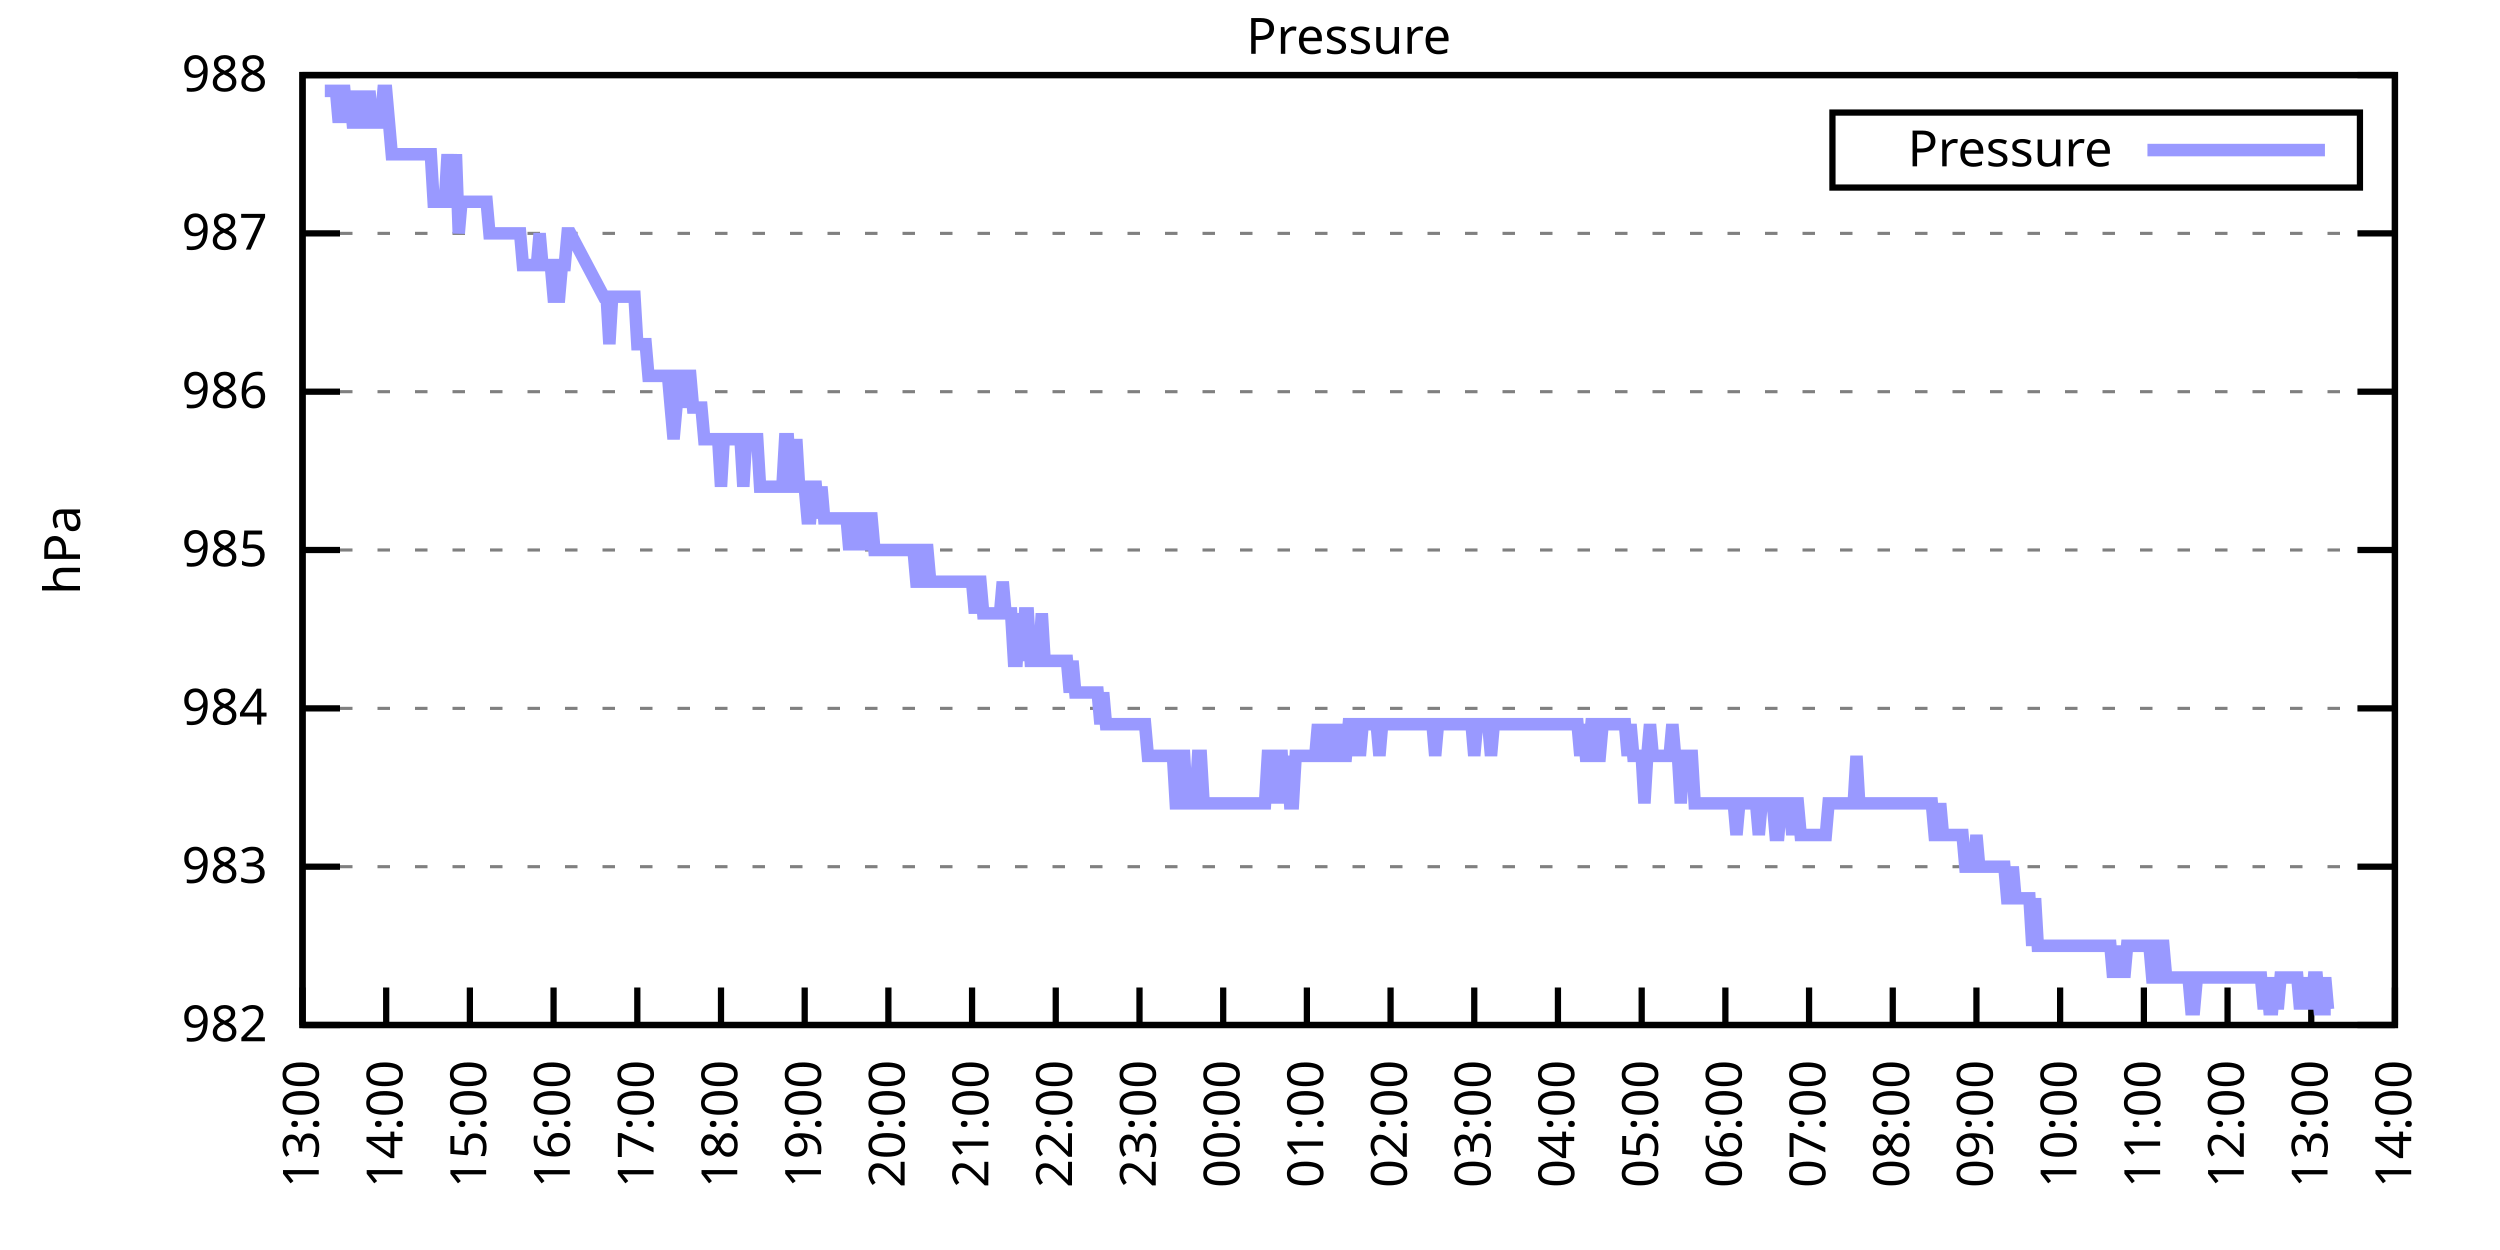
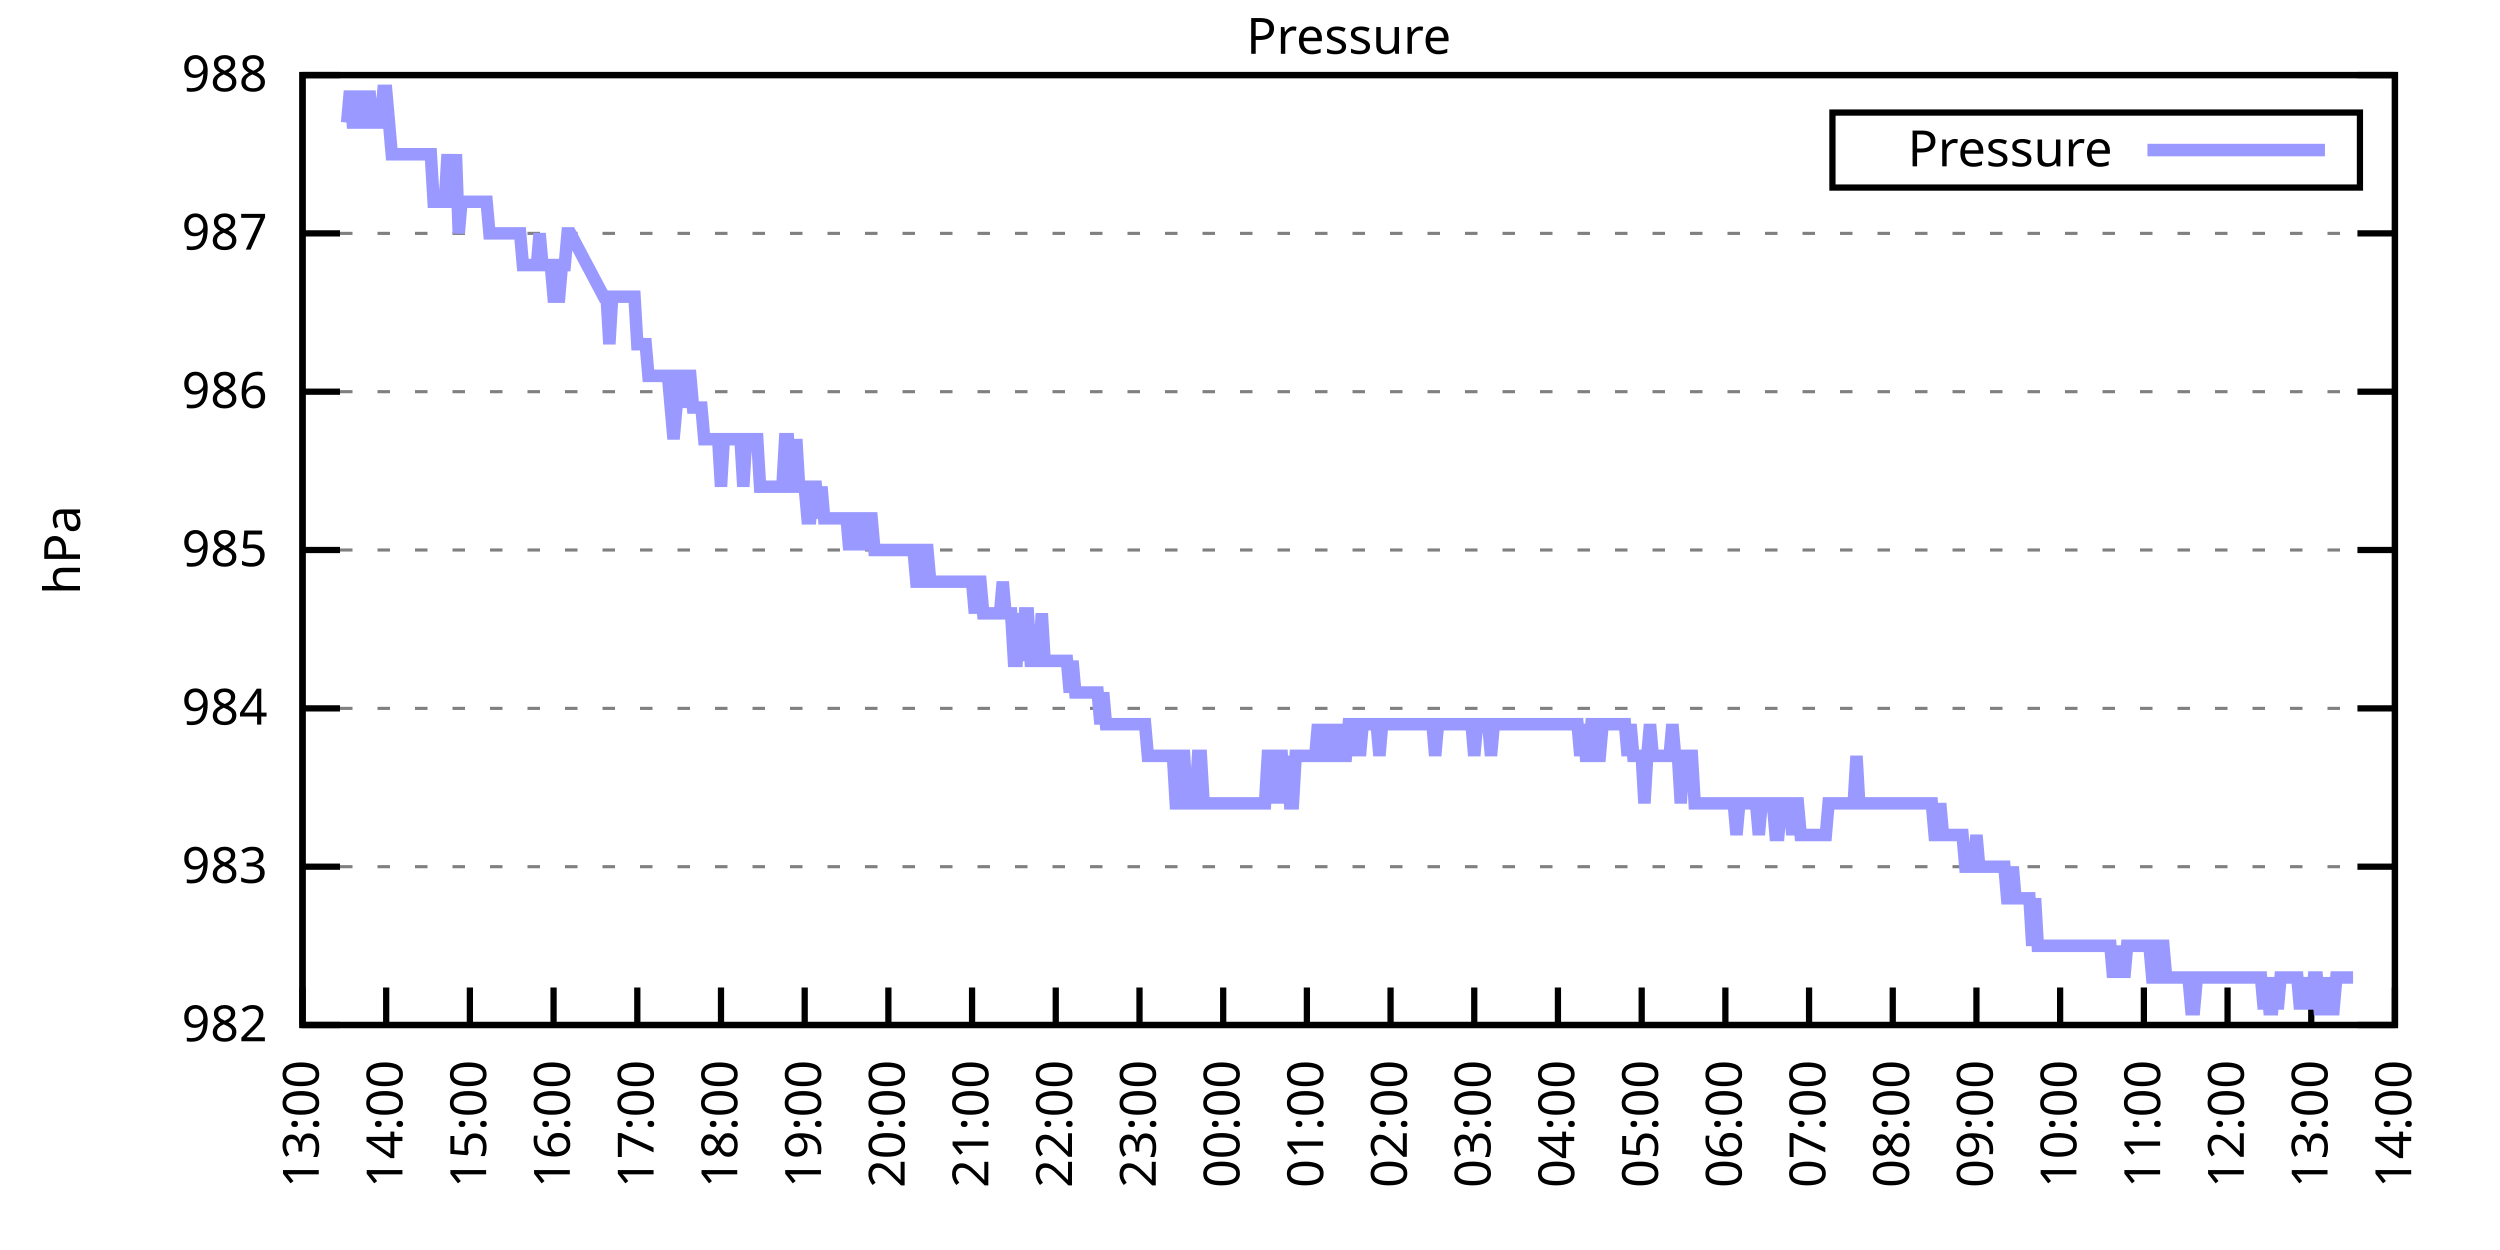
<svg xmlns="http://www.w3.org/2000/svg" xmlns:xlink="http://www.w3.org/1999/xlink" width="400" height="200" viewBox="0 0 400 200">
  <g id="gnuplot_canvas">
    <rect x="0" y="0" width="400" height="200" fill="none" />
    <defs>
      <circle id="gpDot" r="0.5" stroke-width="0.5" stroke="currentColor" />
      <path id="gpPt0" stroke-width="0.333" stroke="currentColor" d="M-1,0 h2 M0,-1 v2" />
      <path id="gpPt1" stroke-width="0.333" stroke="currentColor" d="M-1,-1 L1,1 M1,-1 L-1,1" />
      <path id="gpPt2" stroke-width="0.333" stroke="currentColor" d="M-1,0 L1,0 M0,-1 L0,1 M-1,-1 L1,1 M-1,1 L1,-1" />
      <rect id="gpPt3" stroke-width="0.333" stroke="currentColor" x="-1" y="-1" width="2" height="2" />
      <rect id="gpPt4" stroke-width="0.333" stroke="currentColor" fill="currentColor" x="-1" y="-1" width="2" height="2" />
      <circle id="gpPt5" stroke-width="0.333" stroke="currentColor" cx="0" cy="0" r="1" />
      <use xlink:href="#gpPt5" id="gpPt6" fill="currentColor" stroke="none" />
      <path id="gpPt7" stroke-width="0.333" stroke="currentColor" d="M0,-1.33 L-1.33,0.67 L1.33,0.67 z" />
      <use xlink:href="#gpPt7" id="gpPt8" fill="currentColor" stroke="none" />
      <use xlink:href="#gpPt7" id="gpPt9" stroke="currentColor" transform="rotate(180)" />
      <use xlink:href="#gpPt9" id="gpPt10" fill="currentColor" stroke="none" />
      <use xlink:href="#gpPt3" id="gpPt11" stroke="currentColor" transform="rotate(45)" />
      <use xlink:href="#gpPt11" id="gpPt12" fill="currentColor" stroke="none" />
      <path id="gpPt13" stroke-width="0.333" stroke="currentColor" d="M0,1.330 L1.265,0.411 L0.782,-1.067 L-0.782,-1.076 L-1.265,0.411 z" />
      <use xlink:href="#gpPt13" id="gpPt14" fill="currentColor" stroke="none" />
      <filter id="textbox" filterUnits="objectBoundingBox" x="0" y="0" height="1" width="1">
        <feFlood flood-color="white" flood-opacity="1" result="bgnd" />
        <feComposite in="SourceGraphic" in2="bgnd" operator="atop" />
      </filter>
      <filter id="greybox" filterUnits="objectBoundingBox" x="0" y="0" height="1" width="1">
        <feFlood flood-color="lightgrey" flood-opacity="1" result="grey" />
        <feComposite in="SourceGraphic" in2="grey" operator="atop" />
      </filter>
    </defs>
    <g fill="none" color="white" stroke="currentColor" stroke-width="1.00" stroke-linecap="butt" stroke-linejoin="miter">
</g>
    <g fill="none" color="black" stroke="currentColor" stroke-width="1.00" stroke-linecap="butt" stroke-linejoin="miter">
      <g stroke="none" shape-rendering="crispEdges">
        <polygon fill="rgb(255, 255, 255)" points="48.40,164.00 383.18,164.00 383.18,12.02 48.40,12.02 " />
      </g>
    </g>
    <g fill="none" color="black" stroke="currentColor" stroke-width="1.00" stroke-linecap="butt" stroke-linejoin="miter">
</g>
    <g fill="none" color="black" stroke="black" stroke-width="0.50" stroke-linecap="butt" stroke-linejoin="miter">
</g>
    <g fill="none" color="gray" stroke="currentColor" stroke-width="0.50" stroke-linecap="butt" stroke-linejoin="miter">
      <path stroke="gray" stroke-dasharray="2,4" class="gridline" d="M48.40,164.00 L383.19,164.00  " />
    </g>
    <g fill="none" color="gray" stroke="gray" stroke-width="1.00" stroke-linecap="butt" stroke-linejoin="miter">
</g>
    <g fill="none" color="black" stroke="currentColor" stroke-width="1.00" stroke-linecap="butt" stroke-linejoin="miter">
      <path stroke="black" d="M48.40,164.00 L54.40,164.00 M383.19,164.00 L377.19,164.00  " />
      <g transform="translate(42.80,166.60)" stroke="none" fill="black" font-family="Sans" font-size="8.00" text-anchor="end">
        <text>
          <tspan font-family="Sans"> 982</tspan>
        </text>
      </g>
    </g>
    <g fill="none" color="black" stroke="currentColor" stroke-width="1.00" stroke-linecap="butt" stroke-linejoin="miter">
</g>
    <g fill="none" color="black" stroke="black" stroke-width="0.50" stroke-linecap="butt" stroke-linejoin="miter">
</g>
    <g fill="none" color="gray" stroke="currentColor" stroke-width="0.50" stroke-linecap="butt" stroke-linejoin="miter">
      <path stroke="gray" stroke-dasharray="2,4" class="gridline" d="M48.40,138.67 L383.19,138.67  " />
    </g>
    <g fill="none" color="gray" stroke="gray" stroke-width="1.00" stroke-linecap="butt" stroke-linejoin="miter">
</g>
    <g fill="none" color="black" stroke="currentColor" stroke-width="1.00" stroke-linecap="butt" stroke-linejoin="miter">
      <path stroke="black" d="M48.40,138.67 L54.40,138.67 M383.19,138.67 L377.19,138.67  " />
      <g transform="translate(42.80,141.27)" stroke="none" fill="black" font-family="Sans" font-size="8.00" text-anchor="end">
        <text>
          <tspan font-family="Sans"> 983</tspan>
        </text>
      </g>
    </g>
    <g fill="none" color="black" stroke="currentColor" stroke-width="1.00" stroke-linecap="butt" stroke-linejoin="miter">
</g>
    <g fill="none" color="black" stroke="black" stroke-width="0.50" stroke-linecap="butt" stroke-linejoin="miter">
</g>
    <g fill="none" color="gray" stroke="currentColor" stroke-width="0.50" stroke-linecap="butt" stroke-linejoin="miter">
      <path stroke="gray" stroke-dasharray="2,4" class="gridline" d="M48.40,113.34 L383.19,113.34  " />
    </g>
    <g fill="none" color="gray" stroke="gray" stroke-width="1.00" stroke-linecap="butt" stroke-linejoin="miter">
</g>
    <g fill="none" color="black" stroke="currentColor" stroke-width="1.00" stroke-linecap="butt" stroke-linejoin="miter">
      <path stroke="black" d="M48.40,113.34 L54.40,113.34 M383.19,113.34 L377.19,113.34  " />
      <g transform="translate(42.80,115.94)" stroke="none" fill="black" font-family="Sans" font-size="8.00" text-anchor="end">
        <text>
          <tspan font-family="Sans"> 984</tspan>
        </text>
      </g>
    </g>
    <g fill="none" color="black" stroke="currentColor" stroke-width="1.00" stroke-linecap="butt" stroke-linejoin="miter">
</g>
    <g fill="none" color="black" stroke="black" stroke-width="0.50" stroke-linecap="butt" stroke-linejoin="miter">
</g>
    <g fill="none" color="gray" stroke="currentColor" stroke-width="0.50" stroke-linecap="butt" stroke-linejoin="miter">
      <path stroke="gray" stroke-dasharray="2,4" class="gridline" d="M48.40,88.00 L383.19,88.00  " />
    </g>
    <g fill="none" color="gray" stroke="gray" stroke-width="1.00" stroke-linecap="butt" stroke-linejoin="miter">
</g>
    <g fill="none" color="black" stroke="currentColor" stroke-width="1.00" stroke-linecap="butt" stroke-linejoin="miter">
      <path stroke="black" d="M48.40,88.00 L54.40,88.00 M383.19,88.00 L377.19,88.00  " />
      <g transform="translate(42.80,90.60)" stroke="none" fill="black" font-family="Sans" font-size="8.00" text-anchor="end">
        <text>
          <tspan font-family="Sans"> 985</tspan>
        </text>
      </g>
    </g>
    <g fill="none" color="black" stroke="currentColor" stroke-width="1.00" stroke-linecap="butt" stroke-linejoin="miter">
</g>
    <g fill="none" color="black" stroke="black" stroke-width="0.50" stroke-linecap="butt" stroke-linejoin="miter">
</g>
    <g fill="none" color="gray" stroke="currentColor" stroke-width="0.50" stroke-linecap="butt" stroke-linejoin="miter">
      <path stroke="gray" stroke-dasharray="2,4" class="gridline" d="M48.40,62.67 L383.19,62.67  " />
    </g>
    <g fill="none" color="gray" stroke="gray" stroke-width="1.00" stroke-linecap="butt" stroke-linejoin="miter">
</g>
    <g fill="none" color="black" stroke="currentColor" stroke-width="1.00" stroke-linecap="butt" stroke-linejoin="miter">
      <path stroke="black" d="M48.40,62.67 L54.40,62.67 M383.19,62.67 L377.19,62.67  " />
      <g transform="translate(42.80,65.27)" stroke="none" fill="black" font-family="Sans" font-size="8.00" text-anchor="end">
        <text>
          <tspan font-family="Sans"> 986</tspan>
        </text>
      </g>
    </g>
    <g fill="none" color="black" stroke="currentColor" stroke-width="1.00" stroke-linecap="butt" stroke-linejoin="miter">
</g>
    <g fill="none" color="black" stroke="black" stroke-width="0.50" stroke-linecap="butt" stroke-linejoin="miter">
</g>
    <g fill="none" color="gray" stroke="currentColor" stroke-width="0.50" stroke-linecap="butt" stroke-linejoin="miter">
      <path stroke="gray" stroke-dasharray="2,4" class="gridline" d="M48.40,37.34 L383.19,37.34  " />
    </g>
    <g fill="none" color="gray" stroke="gray" stroke-width="1.00" stroke-linecap="butt" stroke-linejoin="miter">
</g>
    <g fill="none" color="black" stroke="currentColor" stroke-width="1.00" stroke-linecap="butt" stroke-linejoin="miter">
      <path stroke="black" d="M48.40,37.34 L54.40,37.34 M383.19,37.34 L377.19,37.34  " />
      <g transform="translate(42.80,39.94)" stroke="none" fill="black" font-family="Sans" font-size="8.00" text-anchor="end">
        <text>
          <tspan font-family="Sans"> 987</tspan>
        </text>
      </g>
    </g>
    <g fill="none" color="black" stroke="currentColor" stroke-width="1.00" stroke-linecap="butt" stroke-linejoin="miter">
</g>
    <g fill="none" color="black" stroke="black" stroke-width="0.50" stroke-linecap="butt" stroke-linejoin="miter">
</g>
    <g fill="none" color="gray" stroke="currentColor" stroke-width="0.50" stroke-linecap="butt" stroke-linejoin="miter">
      <path stroke="gray" stroke-dasharray="2,4" class="gridline" d="M48.40,12.01 L383.19,12.01  " />
    </g>
    <g fill="none" color="gray" stroke="gray" stroke-width="1.00" stroke-linecap="butt" stroke-linejoin="miter">
</g>
    <g fill="none" color="black" stroke="currentColor" stroke-width="1.00" stroke-linecap="butt" stroke-linejoin="miter">
      <path stroke="black" d="M48.40,12.01 L54.40,12.01 M383.19,12.01 L377.19,12.01  " />
      <g transform="translate(42.80,14.61)" stroke="none" fill="black" font-family="Sans" font-size="8.00" text-anchor="end">
        <text>
          <tspan font-family="Sans"> 988</tspan>
        </text>
      </g>
    </g>
    <g fill="none" color="black" stroke="currentColor" stroke-width="1.00" stroke-linecap="butt" stroke-linejoin="miter">
      <path stroke="black" d="M48.40,164.00 L48.40,158.00  " />
      <g transform="translate(51.00,169.60) rotate(270.00)" stroke="none" fill="black" font-family="Sans" font-size="8.00" text-anchor="end">
        <text>
          <tspan font-family="Sans">13:00</tspan>
        </text>
      </g>
    </g>
    <g fill="none" color="black" stroke="currentColor" stroke-width="1.00" stroke-linecap="butt" stroke-linejoin="miter">
      <path stroke="black" d="M61.79,164.00 L61.79,158.00  " />
      <g transform="translate(64.39,169.60) rotate(270.00)" stroke="none" fill="black" font-family="Sans" font-size="8.00" text-anchor="end">
        <text>
          <tspan font-family="Sans">14:00</tspan>
        </text>
      </g>
    </g>
    <g fill="none" color="black" stroke="currentColor" stroke-width="1.00" stroke-linecap="butt" stroke-linejoin="miter">
      <path stroke="black" d="M75.18,164.00 L75.18,158.00  " />
      <g transform="translate(77.78,169.60) rotate(270.00)" stroke="none" fill="black" font-family="Sans" font-size="8.00" text-anchor="end">
        <text>
          <tspan font-family="Sans">15:00</tspan>
        </text>
      </g>
    </g>
    <g fill="none" color="black" stroke="currentColor" stroke-width="1.00" stroke-linecap="butt" stroke-linejoin="miter">
      <path stroke="black" d="M88.57,164.00 L88.57,158.00  " />
      <g transform="translate(91.17,169.60) rotate(270.00)" stroke="none" fill="black" font-family="Sans" font-size="8.00" text-anchor="end">
        <text>
          <tspan font-family="Sans">16:00</tspan>
        </text>
      </g>
    </g>
    <g fill="none" color="black" stroke="currentColor" stroke-width="1.00" stroke-linecap="butt" stroke-linejoin="miter">
      <path stroke="black" d="M101.97,164.00 L101.97,158.00  " />
      <g transform="translate(104.57,169.60) rotate(270.00)" stroke="none" fill="black" font-family="Sans" font-size="8.00" text-anchor="end">
        <text>
          <tspan font-family="Sans">17:00</tspan>
        </text>
      </g>
    </g>
    <g fill="none" color="black" stroke="currentColor" stroke-width="1.00" stroke-linecap="butt" stroke-linejoin="miter">
      <path stroke="black" d="M115.36,164.00 L115.36,158.00  " />
      <g transform="translate(117.96,169.60) rotate(270.00)" stroke="none" fill="black" font-family="Sans" font-size="8.00" text-anchor="end">
        <text>
          <tspan font-family="Sans">18:00</tspan>
        </text>
      </g>
    </g>
    <g fill="none" color="black" stroke="currentColor" stroke-width="1.00" stroke-linecap="butt" stroke-linejoin="miter">
      <path stroke="black" d="M128.75,164.00 L128.75,158.00  " />
      <g transform="translate(131.35,169.60) rotate(270.00)" stroke="none" fill="black" font-family="Sans" font-size="8.00" text-anchor="end">
        <text>
          <tspan font-family="Sans">19:00</tspan>
        </text>
      </g>
    </g>
    <g fill="none" color="black" stroke="currentColor" stroke-width="1.00" stroke-linecap="butt" stroke-linejoin="miter">
      <path stroke="black" d="M142.14,164.00 L142.14,158.00  " />
      <g transform="translate(144.74,169.60) rotate(270.00)" stroke="none" fill="black" font-family="Sans" font-size="8.00" text-anchor="end">
        <text>
          <tspan font-family="Sans">20:00</tspan>
        </text>
      </g>
    </g>
    <g fill="none" color="black" stroke="currentColor" stroke-width="1.00" stroke-linecap="butt" stroke-linejoin="miter">
      <path stroke="black" d="M155.53,164.00 L155.53,158.00  " />
      <g transform="translate(158.13,169.60) rotate(270.00)" stroke="none" fill="black" font-family="Sans" font-size="8.00" text-anchor="end">
        <text>
          <tspan font-family="Sans">21:00</tspan>
        </text>
      </g>
    </g>
    <g fill="none" color="black" stroke="currentColor" stroke-width="1.00" stroke-linecap="butt" stroke-linejoin="miter">
      <path stroke="black" d="M168.92,164.00 L168.92,158.00  " />
      <g transform="translate(171.52,169.60) rotate(270.00)" stroke="none" fill="black" font-family="Sans" font-size="8.00" text-anchor="end">
        <text>
          <tspan font-family="Sans">22:00</tspan>
        </text>
      </g>
    </g>
    <g fill="none" color="black" stroke="currentColor" stroke-width="1.00" stroke-linecap="butt" stroke-linejoin="miter">
      <path stroke="black" d="M182.32,164.00 L182.32,158.00  " />
      <g transform="translate(184.92,169.60) rotate(270.00)" stroke="none" fill="black" font-family="Sans" font-size="8.00" text-anchor="end">
        <text>
          <tspan font-family="Sans">23:00</tspan>
        </text>
      </g>
    </g>
    <g fill="none" color="black" stroke="currentColor" stroke-width="1.00" stroke-linecap="butt" stroke-linejoin="miter">
      <path stroke="black" d="M195.71,164.00 L195.71,158.00  " />
      <g transform="translate(198.31,169.60) rotate(270.00)" stroke="none" fill="black" font-family="Sans" font-size="8.00" text-anchor="end">
        <text>
          <tspan font-family="Sans">00:00</tspan>
        </text>
      </g>
    </g>
    <g fill="none" color="black" stroke="currentColor" stroke-width="1.00" stroke-linecap="butt" stroke-linejoin="miter">
      <path stroke="black" d="M209.10,164.00 L209.10,158.00  " />
      <g transform="translate(211.70,169.60) rotate(270.00)" stroke="none" fill="black" font-family="Sans" font-size="8.00" text-anchor="end">
        <text>
          <tspan font-family="Sans">01:00</tspan>
        </text>
      </g>
    </g>
    <g fill="none" color="black" stroke="currentColor" stroke-width="1.00" stroke-linecap="butt" stroke-linejoin="miter">
      <path stroke="black" d="M222.49,164.00 L222.49,158.00  " />
      <g transform="translate(225.09,169.60) rotate(270.00)" stroke="none" fill="black" font-family="Sans" font-size="8.00" text-anchor="end">
        <text>
          <tspan font-family="Sans">02:00</tspan>
        </text>
      </g>
    </g>
    <g fill="none" color="black" stroke="currentColor" stroke-width="1.00" stroke-linecap="butt" stroke-linejoin="miter">
      <path stroke="black" d="M235.88,164.00 L235.88,158.00  " />
      <g transform="translate(238.48,169.60) rotate(270.00)" stroke="none" fill="black" font-family="Sans" font-size="8.00" text-anchor="end">
        <text>
          <tspan font-family="Sans">03:00</tspan>
        </text>
      </g>
    </g>
    <g fill="none" color="black" stroke="currentColor" stroke-width="1.00" stroke-linecap="butt" stroke-linejoin="miter">
      <path stroke="black" d="M249.27,164.00 L249.27,158.00  " />
      <g transform="translate(251.87,169.60) rotate(270.00)" stroke="none" fill="black" font-family="Sans" font-size="8.00" text-anchor="end">
        <text>
          <tspan font-family="Sans">04:00</tspan>
        </text>
      </g>
    </g>
    <g fill="none" color="black" stroke="currentColor" stroke-width="1.00" stroke-linecap="butt" stroke-linejoin="miter">
      <path stroke="black" d="M262.67,164.00 L262.67,158.00  " />
      <g transform="translate(265.27,169.60) rotate(270.00)" stroke="none" fill="black" font-family="Sans" font-size="8.00" text-anchor="end">
        <text>
          <tspan font-family="Sans">05:00</tspan>
        </text>
      </g>
    </g>
    <g fill="none" color="black" stroke="currentColor" stroke-width="1.00" stroke-linecap="butt" stroke-linejoin="miter">
      <path stroke="black" d="M276.06,164.00 L276.06,158.00  " />
      <g transform="translate(278.66,169.60) rotate(270.00)" stroke="none" fill="black" font-family="Sans" font-size="8.00" text-anchor="end">
        <text>
          <tspan font-family="Sans">06:00</tspan>
        </text>
      </g>
    </g>
    <g fill="none" color="black" stroke="currentColor" stroke-width="1.00" stroke-linecap="butt" stroke-linejoin="miter">
      <path stroke="black" d="M289.45,164.00 L289.45,158.00  " />
      <g transform="translate(292.05,169.60) rotate(270.00)" stroke="none" fill="black" font-family="Sans" font-size="8.00" text-anchor="end">
        <text>
          <tspan font-family="Sans">07:00</tspan>
        </text>
      </g>
    </g>
    <g fill="none" color="black" stroke="currentColor" stroke-width="1.00" stroke-linecap="butt" stroke-linejoin="miter">
      <path stroke="black" d="M302.84,164.00 L302.84,158.00  " />
      <g transform="translate(305.44,169.60) rotate(270.00)" stroke="none" fill="black" font-family="Sans" font-size="8.00" text-anchor="end">
        <text>
          <tspan font-family="Sans">08:00</tspan>
        </text>
      </g>
    </g>
    <g fill="none" color="black" stroke="currentColor" stroke-width="1.00" stroke-linecap="butt" stroke-linejoin="miter">
      <path stroke="black" d="M316.23,164.00 L316.23,158.00  " />
      <g transform="translate(318.83,169.60) rotate(270.00)" stroke="none" fill="black" font-family="Sans" font-size="8.00" text-anchor="end">
        <text>
          <tspan font-family="Sans">09:00</tspan>
        </text>
      </g>
    </g>
    <g fill="none" color="black" stroke="currentColor" stroke-width="1.00" stroke-linecap="butt" stroke-linejoin="miter">
      <path stroke="black" d="M329.62,164.00 L329.62,158.00  " />
      <g transform="translate(332.22,169.60) rotate(270.00)" stroke="none" fill="black" font-family="Sans" font-size="8.00" text-anchor="end">
        <text>
          <tspan font-family="Sans">10:00</tspan>
        </text>
      </g>
    </g>
    <g fill="none" color="black" stroke="currentColor" stroke-width="1.00" stroke-linecap="butt" stroke-linejoin="miter">
      <path stroke="black" d="M343.02,164.00 L343.02,158.00  " />
      <g transform="translate(345.62,169.60) rotate(270.00)" stroke="none" fill="black" font-family="Sans" font-size="8.00" text-anchor="end">
        <text>
          <tspan font-family="Sans">11:00</tspan>
        </text>
      </g>
    </g>
    <g fill="none" color="black" stroke="currentColor" stroke-width="1.00" stroke-linecap="butt" stroke-linejoin="miter">
      <path stroke="black" d="M356.41,164.00 L356.41,158.00  " />
      <g transform="translate(359.01,169.60) rotate(270.00)" stroke="none" fill="black" font-family="Sans" font-size="8.00" text-anchor="end">
        <text>
          <tspan font-family="Sans">12:00</tspan>
        </text>
      </g>
    </g>
    <g fill="none" color="black" stroke="currentColor" stroke-width="1.00" stroke-linecap="butt" stroke-linejoin="miter">
      <path stroke="black" d="M369.80,164.00 L369.80,158.00  " />
      <g transform="translate(372.40,169.60) rotate(270.00)" stroke="none" fill="black" font-family="Sans" font-size="8.00" text-anchor="end">
        <text>
          <tspan font-family="Sans">13:00</tspan>
        </text>
      </g>
    </g>
    <g fill="none" color="black" stroke="currentColor" stroke-width="1.00" stroke-linecap="butt" stroke-linejoin="miter">
      <path stroke="black" d="M383.19,164.00 L383.19,158.00  " />
      <g transform="translate(385.79,169.60) rotate(270.00)" stroke="none" fill="black" font-family="Sans" font-size="8.00" text-anchor="end">
        <text>
          <tspan font-family="Sans">14:00</tspan>
        </text>
      </g>
    </g>
    <g fill="none" color="black" stroke="currentColor" stroke-width="1.00" stroke-linecap="butt" stroke-linejoin="miter">
</g>
    <g fill="none" color="black" stroke="currentColor" stroke-width="1.00" stroke-linecap="butt" stroke-linejoin="miter">
      <path stroke="black" d="M48.40,12.01 L48.40,164.00 L383.19,164.00 L383.19,12.01 L48.40,12.01 Z  " />
    </g>
    <g fill="none" color="black" stroke="currentColor" stroke-width="1.00" stroke-linecap="butt" stroke-linejoin="miter">
</g>
    <g fill="none" color="black" stroke="currentColor" stroke-width="1.00" stroke-linecap="butt" stroke-linejoin="miter">
      <path stroke="black" d="M293.19,30.01 L293.19,18.01 L377.59,18.01 L377.59,30.01 L293.19,30.01 Z  " />
    </g>
    <g id="Pressure_plot_1">
      <g fill="none" color="white" stroke="black" stroke-width="2.00" stroke-linecap="butt" stroke-linejoin="miter">
</g>
      <g fill="none" color="black" stroke="currentColor" stroke-width="2.00" stroke-linecap="butt" stroke-linejoin="miter">
        <g transform="translate(337.99,26.61)" stroke="none" fill="black" font-family="Sans" font-size="8.00" text-anchor="end">
          <text>
            <tspan font-family="Sans">Pressure</tspan>
          </text>
        </g>
      </g>
      <g fill="none" color="black" stroke="currentColor" stroke-width="2.00" stroke-linecap="butt" stroke-linejoin="miter">
-         <path stroke="rgb(153, 153, 255)" d="M343.59,24.01 L371.99,24.01 M51.97,14.54 L52.42,14.54 L52.86,14.54 L53.31,14.54 L53.76,14.54 L54.20,19.61   L54.65,14.54 L55.10,14.54 L55.54,19.61 L55.99,14.54 L56.43,19.61 L56.88,19.61 L57.33,14.54 L57.77,19.61   L58.22,19.61 L58.67,19.61 L59.11,14.54 L59.56,19.61 L60.01,19.61 L60.45,19.61 L60.90,19.61 L61.35,14.54   L61.79,14.54 L62.24,19.61 L62.68,24.68 L63.13,24.68 L63.58,24.68 L64.02,24.68 L64.47,24.68 L64.92,24.68   L65.36,24.68 L65.81,24.68 L66.26,24.68 L66.70,24.68 L67.15,24.68 L67.59,24.68 L68.04,24.68 L68.49,24.68   L68.93,24.68 L69.38,32.28 L69.83,32.28 L70.27,32.28 L70.72,32.28 L71.17,32.28 L71.61,24.68 L72.06,32.28   L72.50,32.28 L72.95,24.68 L73.40,37.34 L73.84,32.28 L74.29,32.28 L74.74,32.28 L75.18,32.28 L75.63,32.28   L76.08,32.28 L76.52,32.28 L76.97,32.28 L77.42,32.28 L77.86,32.28 L78.31,37.34 L78.75,37.34 L79.20,37.34   L79.65,37.34 L80.09,37.34 L80.54,37.34 L80.99,37.34 L81.43,37.34 L81.88,37.34 L82.33,37.34 L82.77,37.34   L83.22,37.34 L83.66,42.41 L84.11,42.41 L84.56,42.41 L85.00,42.41 L85.45,42.41 L85.90,42.41 L86.34,37.34   L86.79,42.41 L87.24,42.41 L87.68,42.41 L88.13,42.41 L88.57,47.47 L89.02,47.47 L89.47,47.47 L89.91,42.41   L90.36,42.41 L90.81,37.34 L91.25,37.34 L96.61,47.47 L97.06,47.47 L97.50,55.07 L97.95,47.47 L98.40,47.47   L98.84,47.47 L99.29,47.47 L99.73,47.47 L100.18,47.47 L100.63,47.47 L101.07,47.47 L101.52,47.47 L101.97,55.07   L102.41,55.07 L102.86,55.07 L103.31,55.07 L103.75,60.14 L104.20,60.14 L104.64,60.14 L105.09,60.14 L105.54,60.14   L105.98,60.14 L106.43,60.14 L106.88,60.14 L107.32,65.21 L107.77,70.27 L108.22,65.21 L108.66,60.14 L109.11,60.14   L109.55,65.21 L110.00,60.14 L110.45,60.14 L110.89,65.21 L111.34,65.21 L111.79,65.21 L112.23,65.21 L112.68,70.27   L113.13,70.27 L113.57,70.27 L114.02,70.27 L114.47,70.27 L114.91,70.27 L115.36,77.87 L115.80,70.27 L116.25,70.27   L116.70,70.27 L117.14,70.27 L117.59,70.27 L118.04,70.27 L118.48,70.27 L118.93,77.87 L119.38,70.27 L119.82,70.27   L120.27,70.27 L120.71,70.27 L121.16,70.27 L121.61,77.87 L122.05,77.87 L122.50,77.87 L122.95,77.87 L123.39,77.87   L123.84,77.87 L124.29,77.87 L124.73,77.87 L125.18,77.87 L125.62,70.27 L126.07,70.27 L126.52,77.87 L126.96,77.87   L127.41,70.27 L127.86,77.87 L128.30,77.87 L128.75,77.87 L129.20,82.94 L129.64,82.94 L130.09,77.87 L130.54,77.87   L130.98,82.94 L131.43,77.87 L131.87,82.94 L132.32,82.94 L132.77,82.94 L133.21,82.94 L133.66,82.94 L134.11,82.94   L134.55,82.94 L135.00,82.94 L135.45,82.94 L135.89,88.00 L136.34,82.94 L136.78,82.94 L137.23,88.00 L137.68,82.94   L138.12,82.94 L138.57,88.00 L139.02,82.94 L139.46,82.94 L139.91,88.00 L140.36,88.00 L140.80,88.00 L141.25,88.00   L141.69,88.00 L142.14,88.00 L142.59,88.00 L143.03,88.00 L143.48,88.00 L143.93,88.00 L144.37,88.00 L144.82,88.00   L145.27,88.00 L145.71,88.00 L146.16,88.00 L146.61,93.07 L147.05,93.07 L147.50,93.07 L147.94,88.00 L148.39,88.00   L148.84,93.07 L149.28,93.07 L149.73,93.07 L150.18,93.07 L150.62,93.07 L151.07,93.07 L151.52,93.07 L151.96,93.07   L152.41,93.07 L152.85,93.07 L153.30,93.07 L153.75,93.07 L154.19,93.07 L154.64,93.07 L155.09,93.07 L155.53,93.07   L155.98,98.14 L156.43,93.07 L156.87,93.07 L157.32,98.14 L157.76,98.14 L158.21,98.14 L158.66,98.14 L159.10,98.14   L159.55,98.14 L160.00,98.14 L160.44,93.07 L160.89,98.14 L161.34,98.14 L161.78,98.14 L162.23,105.74 L162.67,105.74   L163.12,98.14 L163.57,105.74 L164.01,98.14 L164.46,98.14 L164.91,105.74 L165.35,105.74 L165.80,105.74 L166.25,105.74   L166.69,98.14 L167.14,105.74 L167.59,105.74 L168.03,105.74 L168.48,105.74 L168.92,105.74 L169.37,105.74 L169.82,105.74   L170.26,105.74 L170.71,105.74 L171.16,110.80 L171.60,105.74 L172.05,110.80 L172.50,110.80 L172.94,110.80 L173.39,110.80   L173.83,110.80 L174.28,110.80 L174.73,110.80 L175.17,110.80 L175.62,110.80 L176.07,115.87 L176.51,110.80 L176.96,115.87   L177.41,115.87 L177.85,115.87 L178.30,115.87 L178.74,115.87 L179.19,115.87 L179.64,115.87 L180.08,115.87 L180.53,115.87   L180.98,115.87 L181.42,115.87 L181.87,115.87 L182.32,115.87 L182.76,115.87 L183.21,115.87 L183.66,120.94 L184.10,120.94   L184.55,120.94 L184.99,120.94 L185.44,120.94 L185.89,120.94 L186.33,120.94 L186.78,120.94 L187.23,120.94 L187.67,120.94   L188.12,128.54 L188.57,128.54 L189.01,120.94 L189.46,120.94 L189.90,128.54 L190.35,128.54 L190.80,128.54 L191.24,128.54   L191.69,120.94 L192.14,120.94 L192.58,128.54 L193.03,128.54 L193.48,128.54 L193.92,128.54 L194.37,128.54 L194.81,128.54   L195.26,128.54 L195.71,128.54 L196.15,128.54 L196.60,128.54 L197.05,128.54 L197.49,128.54 L197.94,128.54 L198.39,128.54   L198.83,128.54 L199.28,128.54 L199.73,128.54 L200.17,128.54 L200.62,128.54 L201.06,128.54 L201.51,128.54 L201.96,128.54   L202.40,128.54 L202.85,120.94 L203.30,120.94 L203.74,120.94 L204.19,128.54 L204.64,120.94 L205.08,120.94 L205.53,128.54   L205.97,120.94 L206.42,128.54 L206.87,128.54 L207.31,120.94 L207.76,120.94 L208.21,120.94 L208.65,120.94 L209.10,120.94   L209.55,120.94 L209.99,120.94 L210.44,120.94 L210.88,115.87 L211.33,120.94 L211.78,120.94 L212.22,115.87 L212.67,120.94   L213.12,120.94 L213.56,120.94 L214.01,115.87 L214.46,120.94 L214.90,120.94 L215.35,120.94 L215.80,115.87 L216.24,115.87   L216.69,120.94 L217.13,115.87 L217.58,120.94 L218.03,115.87 L218.47,115.87 L218.92,115.87 L219.37,115.87 L219.81,115.87   L220.26,115.87 L220.71,120.94 L221.15,115.87 L221.60,115.87 L222.04,115.87 L222.49,115.87 L222.94,115.87 L223.38,115.87   L223.83,115.87 L224.28,115.87 L224.72,115.87 L225.17,115.87 L225.62,115.87 L226.06,115.87 L226.51,115.87 L226.95,115.87   L227.40,115.87 L227.85,115.87 L228.29,115.87 L228.74,115.87 L229.19,115.87 L229.63,120.94 L230.08,115.87 L230.53,115.87   L230.97,115.87 L231.42,115.87 L231.86,115.87 L232.31,115.87 L232.76,115.87 L233.20,115.87 L233.65,115.87 L234.10,115.87   L234.54,115.87 L234.99,115.87 L235.44,115.87 L235.88,120.94 L236.33,115.87 L236.78,115.87 L237.22,115.87 L237.67,115.87   L238.11,115.87 L238.56,120.94 L239.01,115.87 L239.45,115.87 L239.90,115.87 L240.35,115.87 L240.79,115.87 L241.24,115.87   L241.69,115.87 L242.13,115.87 L242.58,115.87 L243.02,115.87 L243.47,115.87 L243.92,115.87 L244.36,115.87 L244.81,115.87   L245.26,115.87 L245.70,115.87 L246.15,115.87 L246.60,115.87 L247.04,115.87 L247.49,115.87 L247.93,115.87 L248.38,115.87   L248.83,115.87 L249.27,115.87 L249.72,115.87 L250.17,115.87 L250.61,115.87 L251.06,115.87 L251.51,115.87 L251.95,115.87   L252.40,115.87 L252.85,120.94 L253.29,115.87 L253.74,120.94 L254.18,120.94 L254.63,115.87 L255.08,115.87 L255.52,120.94   L255.97,120.94 L256.42,115.87 L256.86,115.87 L257.31,115.87 L257.76,115.87 L258.20,115.87 L258.65,115.87 L259.09,115.87   L259.54,115.87 L259.99,115.87 L260.43,120.94 L260.88,115.87 L261.33,120.94 L261.77,120.94 L262.22,120.94 L262.67,120.94   L263.11,128.54 L263.56,120.94 L264.00,115.87 L264.45,120.94 L264.90,120.94 L265.34,120.94 L265.79,120.94 L266.24,120.94   L266.68,120.94 L267.13,120.94 L267.58,115.87 L268.02,120.94 L268.47,120.94 L268.92,128.54 L269.36,120.94 L269.81,120.94   L270.25,120.94 L270.70,120.94 L271.15,128.54 L271.59,128.54 L272.04,128.54 L272.49,128.54 L272.93,128.54 L273.38,128.54   L273.83,128.54 L274.27,128.54 L274.72,128.54 L275.16,128.54 L275.61,128.54 L276.06,128.54 L276.50,128.54 L276.95,128.54   L277.40,128.54 L277.84,133.60 L278.29,128.54 L278.74,128.54 L279.18,128.54 L279.63,128.54 L280.07,128.54 L280.52,128.54   L280.97,128.54 L281.41,133.60 L281.86,128.54 L282.31,128.54 L282.75,128.54 L283.20,128.54 L283.65,128.54 L284.09,133.60   L284.54,133.60 L284.98,128.54 L285.43,128.54 L285.88,128.54 L286.32,128.54 L286.77,133.60 L287.22,128.54 L287.66,128.54   L288.11,133.60 L288.56,133.60 L289.00,133.60 L289.45,133.60 L289.90,133.60 L290.34,133.60 L290.79,133.60 L291.23,133.60   L291.68,133.60 L292.13,133.60 L292.57,128.54 L293.02,128.54 L293.47,128.54 L293.91,128.54 L294.36,128.54 L294.81,128.54   L295.25,128.54 L295.70,128.54 L296.14,128.54 L296.59,128.54 L297.04,120.94 L297.48,128.54 L297.93,128.54 L298.38,128.54   L298.82,128.54 L299.27,128.54 L299.72,128.54 L300.16,128.54 L300.61,128.54 L301.05,128.54 L301.50,128.54 L301.95,128.54   L302.39,128.54 L302.84,128.54 L303.29,128.54 L303.73,128.54 L304.18,128.54 L304.63,128.54 L305.07,128.54 L305.52,128.54   L305.97,128.54 L306.41,128.54 L306.86,128.54 L307.30,128.54 L307.75,128.54 L308.20,128.54 L308.64,128.54 L309.09,128.54   L309.54,133.60 L309.98,133.60 L310.43,128.54 L310.88,133.60 L311.32,133.60 L311.77,133.60 L312.21,133.60 L312.66,133.60   L313.11,133.60 L313.55,133.60 L314.00,133.60 L314.45,138.67 L314.89,138.67 L315.34,138.67 L315.79,138.67 L316.23,133.60   L316.68,138.67 L317.12,138.67 L317.57,138.67 L318.02,138.67 L318.46,138.67 L318.91,138.67 L319.36,138.67 L319.80,138.67   L320.25,138.67 L320.70,138.67 L321.14,143.73 L321.59,143.73 L322.04,138.67 L322.48,143.73 L322.93,143.73 L323.37,143.73   L323.82,143.73 L324.27,143.73 L324.71,143.73 L325.16,151.33 L325.61,143.73 L326.05,151.33 L326.50,151.33 L326.95,151.33   L327.39,151.33 L327.84,151.33 L328.28,151.33 L328.73,151.33 L329.18,151.33 L329.62,151.33 L330.07,151.33 L330.52,151.33   L330.96,151.33 L331.41,151.33 L331.86,151.33 L332.30,151.33 L332.75,151.33 L333.19,151.33 L333.64,151.33 L334.09,151.33   L334.53,151.33 L334.98,151.33 L335.43,151.33 L335.87,151.33 L336.32,151.33 L336.77,151.33 L337.21,151.33 L337.66,151.33   L338.10,156.40 L338.55,151.33 L339.00,156.40 L339.44,151.33 L339.89,156.40 L340.34,151.33 L340.78,151.33 L341.23,151.33   L341.68,151.33 L342.12,151.33 L342.57,151.33 L343.02,151.33 L343.46,151.33 L343.91,151.33 L344.35,156.40 L344.80,156.40   L345.25,151.33 L345.69,151.33 L346.14,151.33 L346.59,156.40 L347.03,156.40 L347.48,156.40 L347.93,156.40 L348.37,156.40   L348.82,156.40 L349.26,156.40 L349.71,156.40 L350.16,156.40 L350.60,161.47 L351.05,161.47 L351.50,156.40 L351.94,156.40   L352.39,156.40 L352.84,156.40 L353.28,156.40 L353.73,156.40 L354.17,156.40 L354.62,156.40 L355.07,156.40 L355.51,156.40   L355.96,156.40 L356.41,156.40 L356.85,156.40 L357.30,156.40 L357.75,156.40 L358.19,156.40 L358.64,156.40 L359.09,156.40   L359.53,156.40 L359.98,156.40 L360.42,156.40 L360.87,156.40 L361.32,156.40 L361.76,156.40 L362.21,161.47 L362.66,156.40   L363.10,161.47 L363.55,161.47 L364.00,156.40 L364.44,161.47 L364.89,156.40 L365.33,156.40 L365.78,156.40 L366.23,156.40   L366.67,156.40 L367.12,156.40 L367.57,156.40 L368.01,161.47 L368.46,156.40 L368.91,161.47 L369.35,156.40 L369.80,161.47   L370.24,156.40 L370.69,156.40 L371.14,161.47 L371.58,161.47 L372.03,156.40 L372.48,161.47 L372.92,161.47  " />
+         <path stroke="rgb(153, 153, 255)" d="M343.59,24.01 L371.99,24.01 M55.54,19.61 L55.99,14.54 L56.43,19.61 L56.88,19.61 L57.33,14.54 L57.77,19.61   L58.22,19.61 L58.67,19.61 L59.11,14.54 L59.56,19.61 L60.01,19.61 L60.45,19.61 L60.90,19.61 L61.35,14.54   L61.79,14.54 L62.24,19.61 L62.68,24.68 L63.13,24.68 L63.58,24.68 L64.02,24.68 L64.47,24.68 L64.92,24.68   L65.36,24.68 L65.81,24.68 L66.26,24.68 L66.70,24.68 L67.15,24.68 L67.59,24.68 L68.04,24.68 L68.49,24.68   L68.93,24.68 L69.38,32.28 L69.83,32.28 L70.27,32.28 L70.72,32.28 L71.17,32.28 L71.61,24.68 L72.06,32.28   L72.50,32.28 L72.95,24.68 L73.40,37.34 L73.84,32.28 L74.29,32.28 L74.74,32.28 L75.18,32.28 L75.63,32.28   L76.08,32.28 L76.52,32.28 L76.97,32.28 L77.42,32.28 L77.86,32.28 L78.31,37.34 L78.75,37.34 L79.20,37.34   L79.65,37.34 L80.09,37.34 L80.54,37.34 L80.99,37.34 L81.43,37.34 L81.88,37.34 L82.33,37.34 L82.77,37.34   L83.22,37.34 L83.66,42.41 L84.11,42.41 L84.56,42.41 L85.00,42.41 L85.45,42.41 L85.90,42.41 L86.34,37.34   L86.79,42.41 L87.24,42.41 L87.68,42.41 L88.13,42.41 L88.57,47.47 L89.02,47.47 L89.47,47.47 L89.91,42.41   L90.36,42.41 L90.81,37.34 L91.25,37.34 L96.61,47.47 L97.06,47.47 L97.50,55.07 L97.95,47.47 L98.40,47.47   L98.84,47.47 L99.29,47.47 L99.73,47.47 L100.18,47.47 L100.63,47.47 L101.07,47.47 L101.52,47.47 L101.97,55.07   L102.41,55.07 L102.86,55.07 L103.31,55.07 L103.75,60.14 L104.20,60.14 L104.64,60.14 L105.09,60.14 L105.54,60.14   L105.98,60.14 L106.43,60.14 L106.88,60.14 L107.32,65.21 L107.77,70.27 L108.22,65.21 L108.66,60.14 L109.11,60.14   L109.55,65.21 L110.00,60.14 L110.45,60.14 L110.89,65.21 L111.34,65.21 L111.79,65.21 L112.23,65.21 L112.68,70.27   L113.13,70.27 L113.57,70.27 L114.02,70.27 L114.47,70.27 L114.91,70.27 L115.36,77.87 L115.80,70.27 L116.25,70.27   L116.70,70.27 L117.14,70.27 L117.59,70.27 L118.04,70.27 L118.48,70.27 L118.93,77.87 L119.38,70.27 L119.82,70.27   L120.27,70.27 L120.71,70.27 L121.16,70.27 L121.61,77.87 L122.05,77.87 L122.50,77.87 L122.95,77.87 L123.39,77.87   L123.84,77.87 L124.29,77.87 L124.73,77.87 L125.18,77.87 L125.62,70.27 L126.07,70.27 L126.52,77.87 L126.96,77.87   L127.41,70.27 L127.86,77.87 L128.30,77.87 L128.75,77.87 L129.20,82.94 L129.64,82.94 L130.09,77.87 L130.54,77.87   L130.98,82.94 L131.43,77.87 L131.87,82.94 L132.32,82.94 L132.77,82.94 L133.21,82.94 L133.66,82.94 L134.11,82.94   L134.55,82.94 L135.00,82.94 L135.45,82.94 L135.89,88.00 L136.34,82.94 L136.78,82.94 L137.23,88.00 L137.68,82.94   L138.12,82.94 L138.57,88.00 L139.02,82.94 L139.46,82.94 L139.91,88.00 L140.36,88.00 L140.80,88.00 L141.25,88.00   L141.69,88.00 L142.14,88.00 L142.59,88.00 L143.03,88.00 L143.48,88.00 L143.93,88.00 L144.37,88.00 L144.82,88.00   L145.27,88.00 L145.71,88.00 L146.16,88.00 L146.61,93.07 L147.05,93.07 L147.50,93.07 L147.94,88.00 L148.39,88.00   L148.84,93.07 L149.28,93.07 L149.73,93.07 L150.18,93.07 L150.62,93.07 L151.07,93.07 L151.52,93.07 L151.96,93.07   L152.41,93.07 L152.85,93.07 L153.30,93.07 L153.75,93.07 L154.19,93.07 L154.64,93.07 L155.09,93.07 L155.53,93.07   L155.98,98.14 L156.43,93.07 L156.87,93.07 L157.32,98.14 L157.76,98.14 L158.21,98.14 L158.66,98.14 L159.10,98.14   L159.55,98.14 L160.00,98.14 L160.44,93.07 L160.89,98.14 L161.34,98.14 L161.78,98.14 L162.23,105.74 L162.67,105.74   L163.12,98.14 L163.57,105.74 L164.01,98.14 L164.46,98.14 L164.91,105.74 L165.35,105.74 L165.80,105.74 L166.25,105.74   L166.69,98.14 L167.14,105.74 L167.59,105.74 L168.03,105.74 L168.48,105.74 L168.92,105.74 L169.37,105.74 L169.82,105.74   L170.26,105.74 L170.71,105.74 L171.16,110.80 L171.60,105.74 L172.05,110.80 L172.50,110.80 L172.94,110.80 L173.39,110.80   L173.83,110.80 L174.28,110.80 L174.73,110.80 L175.17,110.80 L175.62,110.80 L176.07,115.87 L176.51,110.80 L176.96,115.87   L177.41,115.87 L177.85,115.87 L178.30,115.87 L178.74,115.87 L179.19,115.87 L179.64,115.87 L180.08,115.87 L180.53,115.87   L180.98,115.87 L181.42,115.87 L181.87,115.87 L182.32,115.87 L182.76,115.87 L183.21,115.87 L183.66,120.94 L184.10,120.94   L184.55,120.94 L184.99,120.94 L185.44,120.94 L185.89,120.94 L186.33,120.94 L186.78,120.94 L187.23,120.94 L187.67,120.94   L188.12,128.54 L188.57,128.54 L189.01,120.94 L189.46,120.94 L189.90,128.54 L190.35,128.54 L190.80,128.54 L191.24,128.54   L191.69,120.94 L192.14,120.94 L192.58,128.54 L193.03,128.54 L193.48,128.54 L193.92,128.54 L194.37,128.54 L194.81,128.54   L195.26,128.54 L195.71,128.54 L196.15,128.54 L196.60,128.54 L197.05,128.54 L197.49,128.54 L197.94,128.54 L198.39,128.54   L198.83,128.54 L199.28,128.54 L199.73,128.54 L200.17,128.54 L200.62,128.54 L201.06,128.54 L201.51,128.54 L201.96,128.54   L202.40,128.54 L202.85,120.94 L203.30,120.94 L203.74,120.94 L204.19,128.54 L204.64,120.94 L205.08,120.94 L205.53,128.54   L205.97,120.94 L206.42,128.54 L206.87,128.54 L207.31,120.94 L207.76,120.94 L208.21,120.94 L208.65,120.94 L209.10,120.94   L209.55,120.94 L209.99,120.94 L210.44,120.94 L210.88,115.87 L211.33,120.94 L211.78,120.94 L212.22,115.87 L212.67,120.94   L213.12,120.94 L213.56,120.94 L214.01,115.87 L214.46,120.94 L214.90,120.94 L215.35,120.94 L215.80,115.87 L216.24,115.87   L216.69,120.94 L217.13,115.87 L217.58,120.94 L218.03,115.87 L218.47,115.87 L218.92,115.87 L219.37,115.87 L219.81,115.87   L220.26,115.87 L220.71,120.94 L221.15,115.87 L221.60,115.87 L222.04,115.87 L222.49,115.87 L222.94,115.87 L223.38,115.87   L223.83,115.87 L224.28,115.87 L224.72,115.87 L225.17,115.87 L225.62,115.87 L226.06,115.87 L226.51,115.87 L226.95,115.87   L227.40,115.87 L227.85,115.87 L228.29,115.87 L228.74,115.87 L229.19,115.87 L229.63,120.94 L230.08,115.87 L230.53,115.87   L230.97,115.87 L231.42,115.87 L231.86,115.87 L232.31,115.87 L232.76,115.87 L233.20,115.87 L233.65,115.87 L234.10,115.87   L234.54,115.87 L234.99,115.87 L235.44,115.87 L235.88,120.94 L236.33,115.87 L236.78,115.87 L237.22,115.87 L237.67,115.87   L238.11,115.87 L238.56,120.94 L239.01,115.87 L239.45,115.87 L239.90,115.87 L240.35,115.87 L240.79,115.87 L241.24,115.87   L241.69,115.87 L242.13,115.87 L242.58,115.87 L243.02,115.87 L243.47,115.87 L243.92,115.87 L244.36,115.87 L244.81,115.87   L245.26,115.87 L245.70,115.87 L246.15,115.87 L246.60,115.87 L247.04,115.87 L247.49,115.87 L247.93,115.87 L248.38,115.87   L248.83,115.87 L249.27,115.87 L249.72,115.87 L250.17,115.87 L250.61,115.87 L251.06,115.87 L251.51,115.87 L251.95,115.87   L252.40,115.87 L252.85,120.94 L253.29,115.87 L253.74,120.94 L254.18,120.94 L254.63,115.87 L255.08,115.87 L255.52,120.94   L255.97,120.94 L256.42,115.87 L256.86,115.87 L257.31,115.87 L257.76,115.87 L258.20,115.87 L258.65,115.87 L259.09,115.87   L259.54,115.87 L259.99,115.87 L260.43,120.94 L260.88,115.87 L261.33,120.94 L261.77,120.94 L262.22,120.94 L262.67,120.94   L263.11,128.54 L263.56,120.94 L264.00,115.87 L264.45,120.94 L264.90,120.94 L265.34,120.94 L265.79,120.94 L266.24,120.94   L266.68,120.94 L267.13,120.94 L267.58,115.87 L268.02,120.94 L268.47,120.94 L268.92,128.54 L269.36,120.94 L269.81,120.94   L270.25,120.94 L270.70,120.94 L271.15,128.54 L271.59,128.54 L272.04,128.54 L272.49,128.54 L272.93,128.54 L273.38,128.54   L273.83,128.54 L274.27,128.54 L274.72,128.54 L275.16,128.54 L275.61,128.54 L276.06,128.54 L276.50,128.54 L276.95,128.54   L277.40,128.54 L277.84,133.60 L278.29,128.54 L278.74,128.54 L279.18,128.54 L279.63,128.54 L280.07,128.54 L280.52,128.54   L280.97,128.54 L281.41,133.60 L281.86,128.54 L282.31,128.54 L282.75,128.54 L283.20,128.54 L283.65,128.54 L284.09,133.60   L284.54,133.60 L284.98,128.54 L285.43,128.54 L285.88,128.54 L286.32,128.54 L286.77,133.60 L287.22,128.54 L287.66,128.54   L288.11,133.60 L288.56,133.60 L289.00,133.60 L289.45,133.60 L289.90,133.60 L290.34,133.60 L290.79,133.60 L291.23,133.60   L291.68,133.60 L292.13,133.60 L292.57,128.54 L293.02,128.54 L293.47,128.54 L293.91,128.54 L294.36,128.54 L294.81,128.54   L295.25,128.54 L295.70,128.54 L296.14,128.54 L296.59,128.54 L297.04,120.94 L297.48,128.54 L297.93,128.54 L298.38,128.54   L298.82,128.54 L299.27,128.54 L299.72,128.54 L300.16,128.54 L300.61,128.54 L301.05,128.54 L301.50,128.54 L301.95,128.54   L302.39,128.54 L302.84,128.54 L303.29,128.54 L303.73,128.54 L304.18,128.54 L304.63,128.54 L305.07,128.54 L305.52,128.54   L305.97,128.54 L306.41,128.54 L306.86,128.54 L307.30,128.54 L307.75,128.54 L308.20,128.54 L308.64,128.54 L309.09,128.54   L309.54,133.60 L309.98,133.60 L310.43,128.54 L310.88,133.60 L311.32,133.60 L311.77,133.60 L312.21,133.60 L312.66,133.60   L313.11,133.60 L313.55,133.60 L314.00,133.60 L314.45,138.67 L314.89,138.67 L315.34,138.67 L315.79,138.67 L316.23,133.60   L316.68,138.67 L317.12,138.67 L317.57,138.67 L318.02,138.67 L318.46,138.67 L318.91,138.67 L319.36,138.67 L319.80,138.67   L320.25,138.67 L320.70,138.67 L321.14,143.73 L321.59,143.73 L322.04,138.67 L322.48,143.73 L322.93,143.73 L323.37,143.73   L323.82,143.73 L324.27,143.73 L324.71,143.73 L325.16,151.33 L325.61,143.73 L326.05,151.33 L326.50,151.33 L326.95,151.33   L327.39,151.33 L327.84,151.33 L328.28,151.33 L328.73,151.33 L329.18,151.33 L329.62,151.33 L330.07,151.33 L330.52,151.33   L330.96,151.33 L331.41,151.33 L331.86,151.33 L332.30,151.33 L332.75,151.33 L333.19,151.33 L333.64,151.33 L334.09,151.33   L334.53,151.33 L334.98,151.33 L335.43,151.33 L335.87,151.33 L336.32,151.33 L336.77,151.33 L337.21,151.33 L337.66,151.33   L338.10,156.40 L338.55,151.33 L339.00,156.40 L339.44,151.33 L339.89,156.40 L340.34,151.33 L340.78,151.33 L341.23,151.33   L341.68,151.33 L342.12,151.33 L342.57,151.33 L343.02,151.33 L343.46,151.33 L343.91,151.33 L344.35,156.40 L344.80,156.40   L345.25,151.33 L345.69,151.33 L346.14,151.33 L346.59,156.40 L347.03,156.40 L347.48,156.40 L347.93,156.40 L348.37,156.40   L348.82,156.40 L349.26,156.40 L349.71,156.40 L350.16,156.40 L350.60,161.47 L351.05,161.47 L351.50,156.40 L351.94,156.40   L352.39,156.40 L352.84,156.40 L353.28,156.40 L353.73,156.40 L354.17,156.40 L354.62,156.40 L355.07,156.40 L355.51,156.40   L355.96,156.40 L356.41,156.40 L356.85,156.40 L357.30,156.40 L357.75,156.40 L358.19,156.40 L358.64,156.40 L359.09,156.40   L359.53,156.40 L359.98,156.40 L360.42,156.40 L360.87,156.40 L361.32,156.40 L361.76,156.40 L362.21,161.47 L362.66,156.40   L363.10,161.47 L363.55,161.47 L364.00,156.40 L364.44,161.47 L364.89,156.40 L365.33,156.40 L365.78,156.40 L366.23,156.40   L366.67,156.40 L367.12,156.40 L367.57,156.40 L368.01,161.47 L368.46,156.40 L368.91,161.47 L369.35,156.40 L369.80,161.47   L370.24,156.40 L370.69,156.40 L371.14,161.47 L371.58,161.47 L372.03,156.40 L372.48,161.47 L372.92,161.47 L373.37,161.47   L373.82,156.40 L374.26,156.40 L374.71,156.40 L375.16,156.40 L375.60,156.40 L376.05,156.40 L376.49,156.40  " />
      </g>
    </g>
    <g fill="none" color="black" stroke="currentColor" stroke-width="2.00" stroke-linecap="butt" stroke-linejoin="miter">
</g>
    <g fill="none" color="black" stroke="black" stroke-width="1.00" stroke-linecap="butt" stroke-linejoin="miter">
</g>
    <g fill="none" color="black" stroke="currentColor" stroke-width="1.00" stroke-linecap="butt" stroke-linejoin="miter">
      <path stroke="black" d="M48.40,12.01 L48.40,164.00 L383.19,164.00 L383.19,12.01 L48.40,12.01 Z  " />
      <g transform="translate(12.80,88.01) rotate(270.00)" stroke="none" fill="black" font-family="Sans" font-size="8.00" text-anchor="middle">
        <text>
          <tspan font-family="Sans">hPa</tspan>
        </text>
      </g>
    </g>
    <g fill="none" color="black" stroke="currentColor" stroke-width="1.00" stroke-linecap="butt" stroke-linejoin="miter">
</g>
    <g fill="none" color="black" stroke="currentColor" stroke-width="1.00" stroke-linecap="butt" stroke-linejoin="miter">
      <g transform="translate(215.79,8.61)" stroke="none" fill="black" font-family="Sans" font-size="8.00" text-anchor="middle">
        <text>
          <tspan font-family="Sans">Pressure</tspan>
        </text>
      </g>
    </g>
    <g fill="none" color="black" stroke="currentColor" stroke-width="1.00" stroke-linecap="butt" stroke-linejoin="miter">
</g>
  </g>
</svg>
